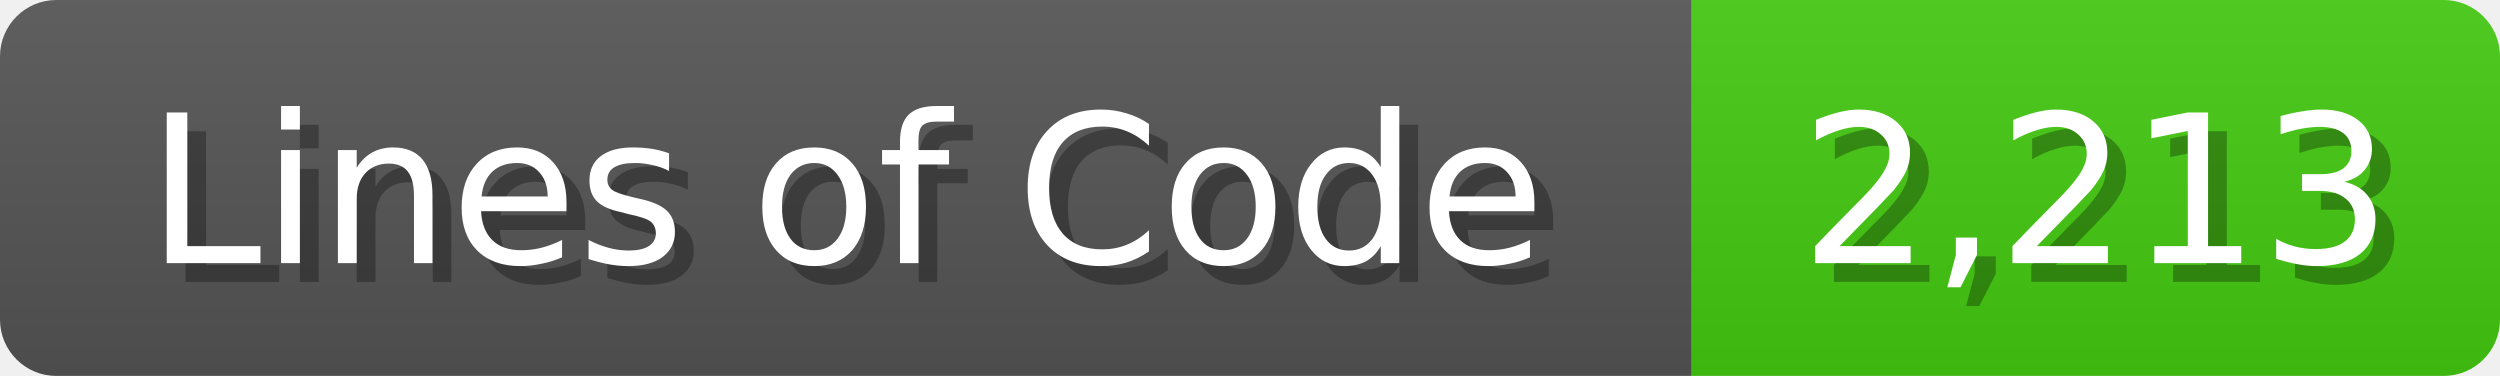
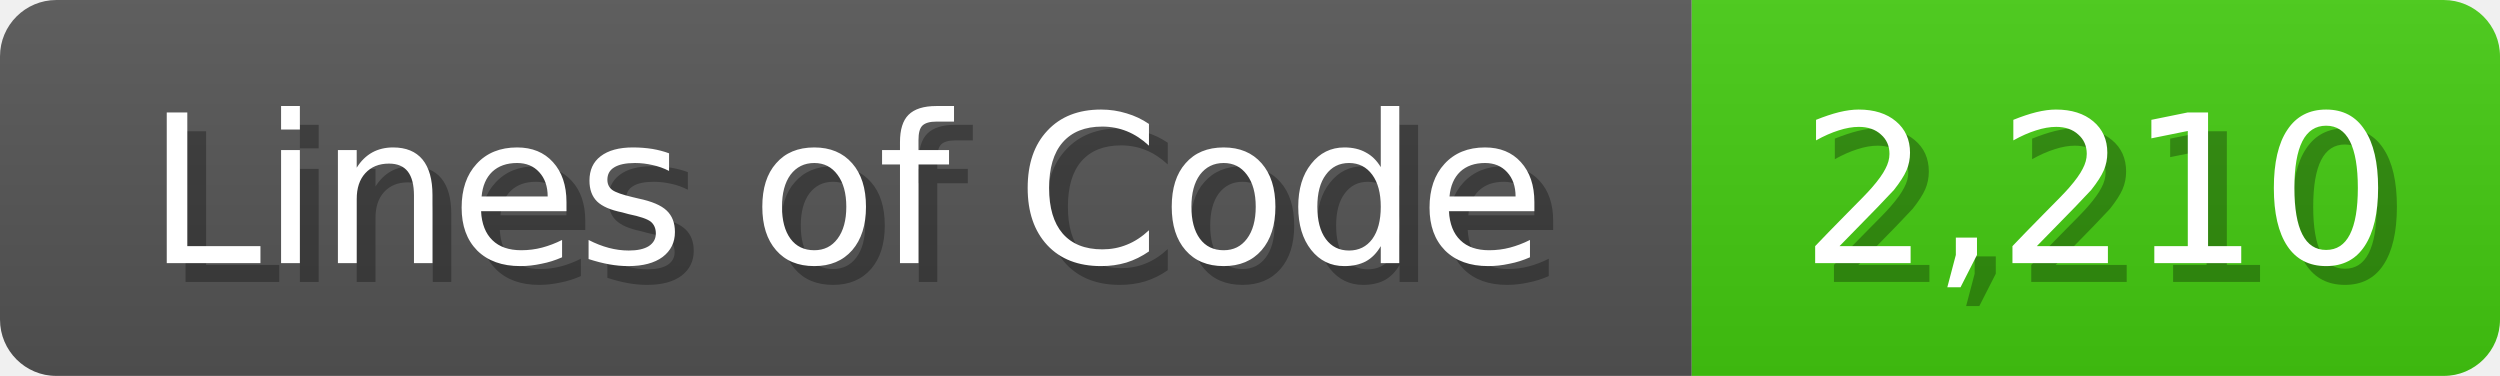
<svg xmlns="http://www.w3.org/2000/svg" width="133" height="20">
  <linearGradient id="b" x2="0" y2="100%">
    <stop offset="0" stop-color="#bbb" stop-opacity=".1" />
    <stop offset="1" stop-opacity=".1" />
  </linearGradient>
  <mask id="anybadge_1">
    <rect width="133" height="20" rx="3" fill="#fff" />
  </mask>
  <g mask="url(#anybadge_1)">
    <path fill="#555" d="M0 0h90v20H0z" />
    <path fill="#4C1" d="M90 0h43v20H90z" />
    <path fill="url(#b)" d="M0 0h133v20H0z" />
  </g>
  <g fill="#fff" text-anchor="middle" font-family="DejaVu Sans,Verdana,Geneva,sans-serif" font-size="11">
    <text x="46.0" y="15" fill="#010101" fill-opacity=".3">Lines of Code</text>
    <text x="45.0" y="14">Lines of Code</text>
  </g>
  <g fill="#fff" text-anchor="middle" font-family="DejaVu Sans,Verdana,Geneva,sans-serif" font-size="11">
-     <text x="112.5" y="15" fill="#010101" fill-opacity=".3">2,213</text>
-     <text x="111.5" y="14">2,213</text>
+     <text x="112.5" y="15" fill="#010101" fill-opacity=".3">2,210</text>
+     <text x="111.5" y="14">2,210</text>
  </g>
</svg>
